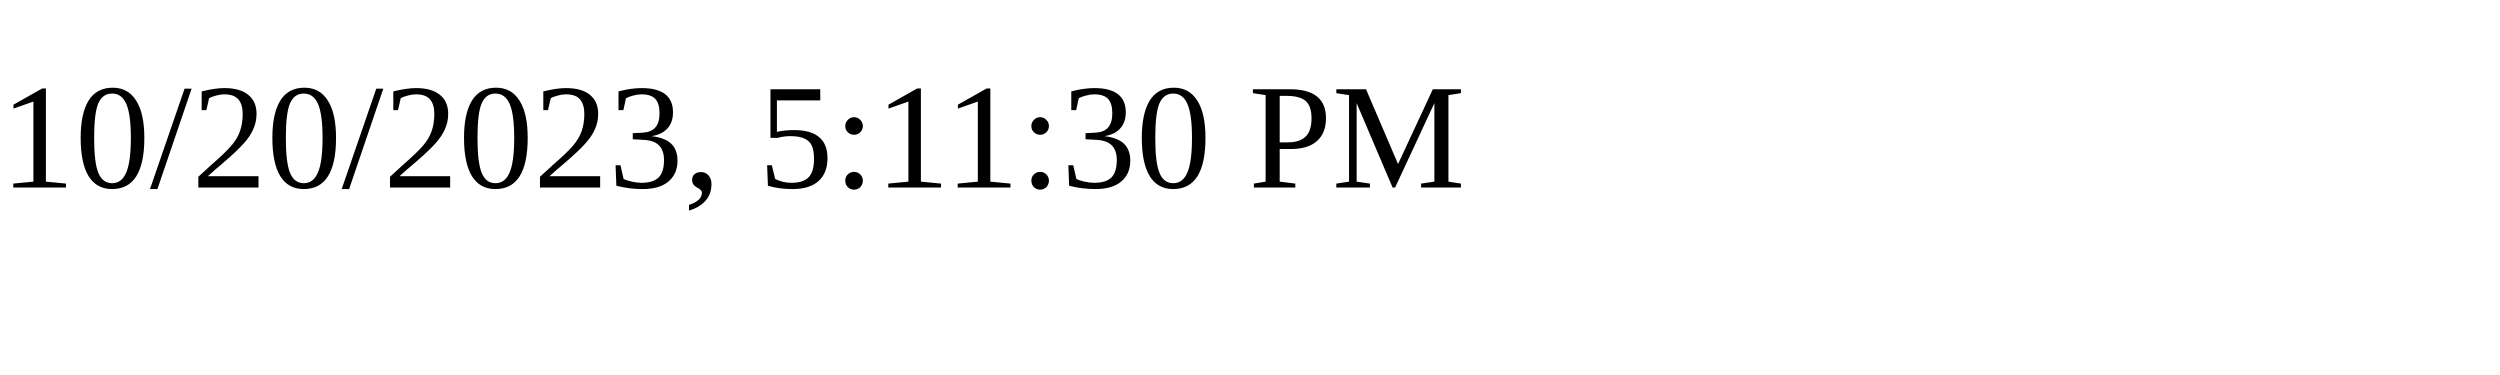
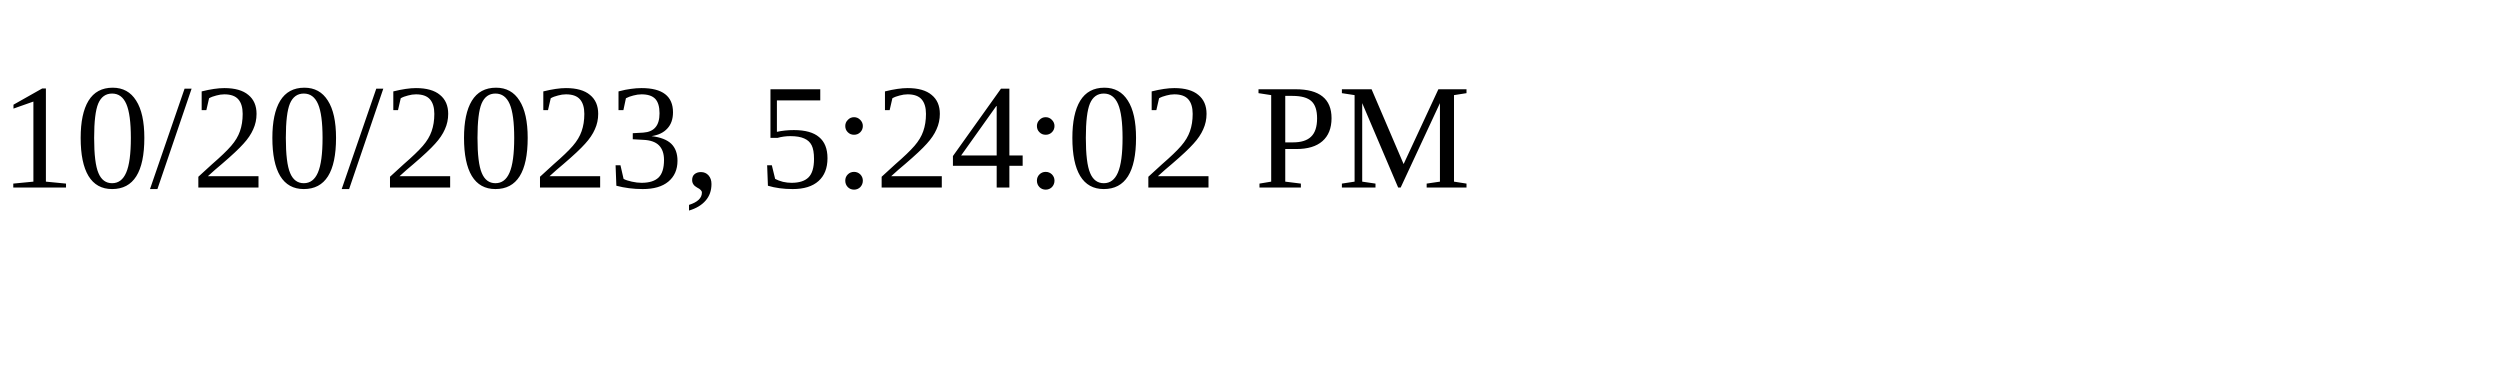
<svg xmlns="http://www.w3.org/2000/svg" height="30" width="200">
-   <text x="0" y="15">10/20/2023, 5:11:30 PM</text>
+   <text x="0" y="15">10/20/2023, 5:24:02 PM</text>
</svg>
